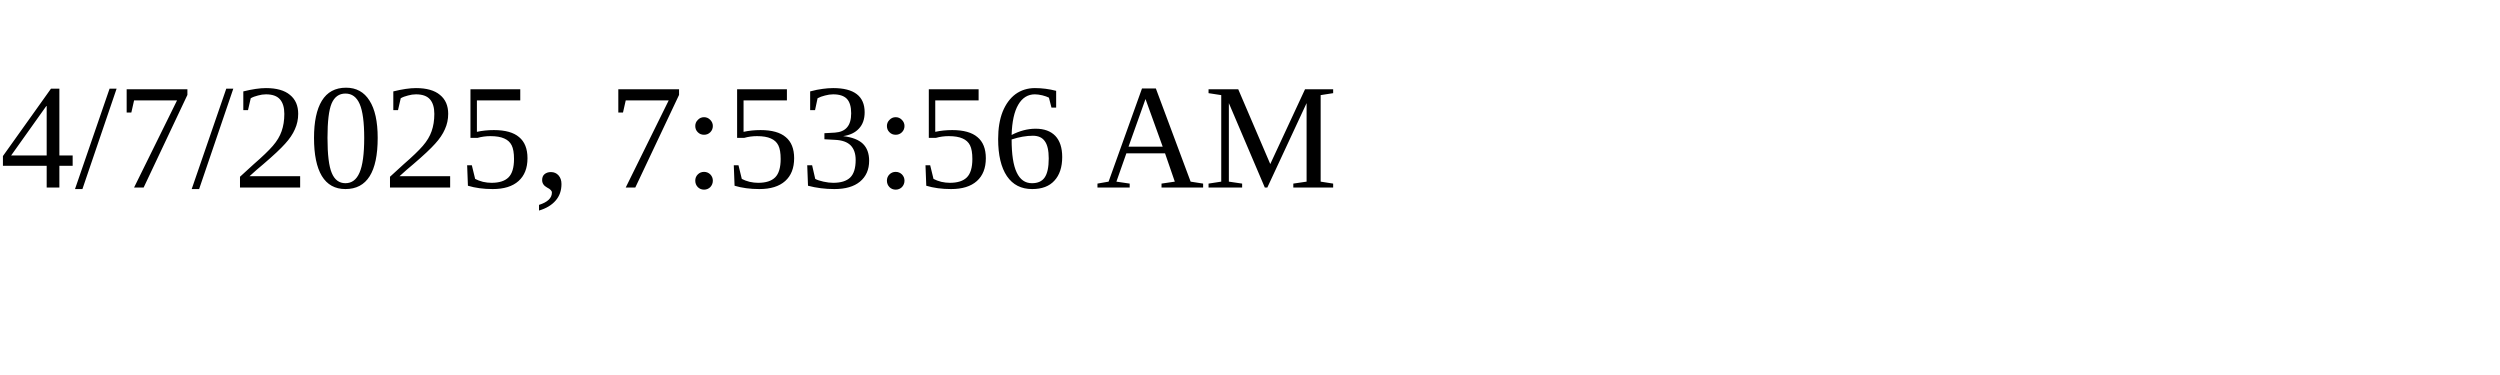
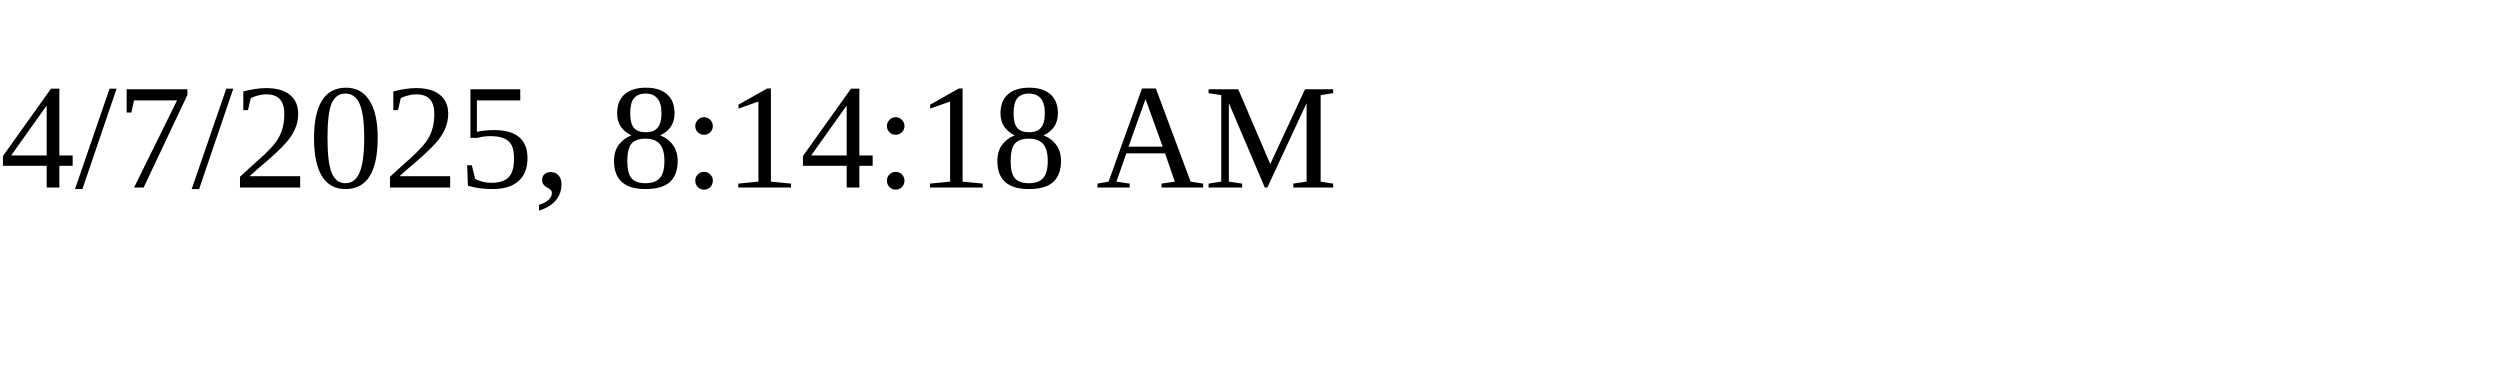
<svg xmlns="http://www.w3.org/2000/svg" height="30" width="200">
-   <text x="0" y="15">4/7/2025, 7:53:56 AM</text>
+   <text x="0" y="15">4/7/2025, 8:14:18 AM</text>
</svg>
